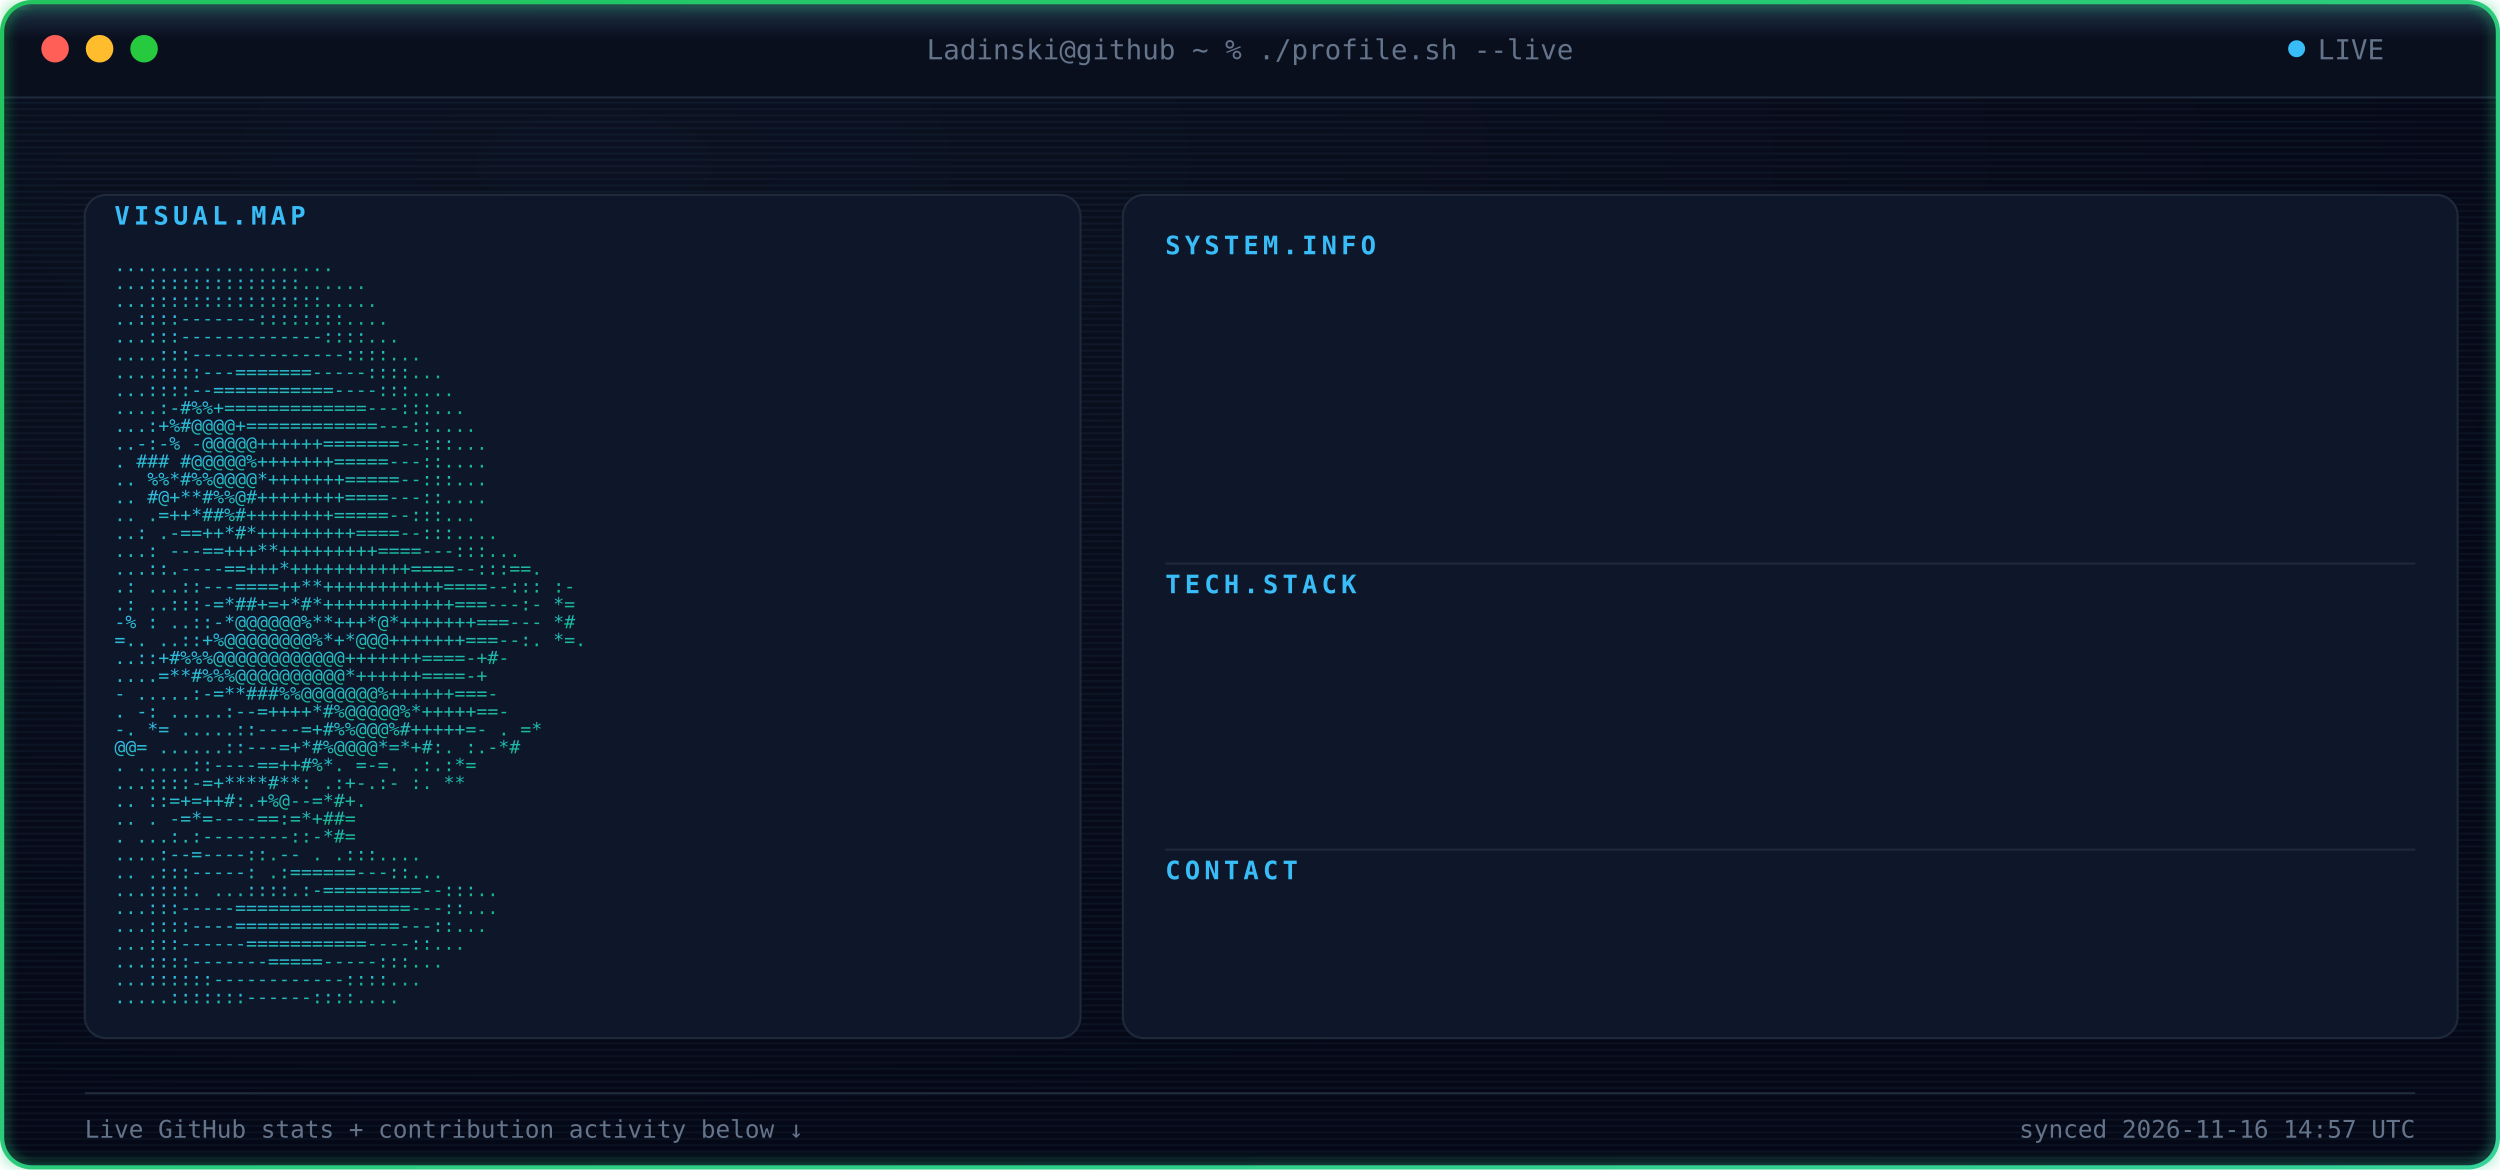
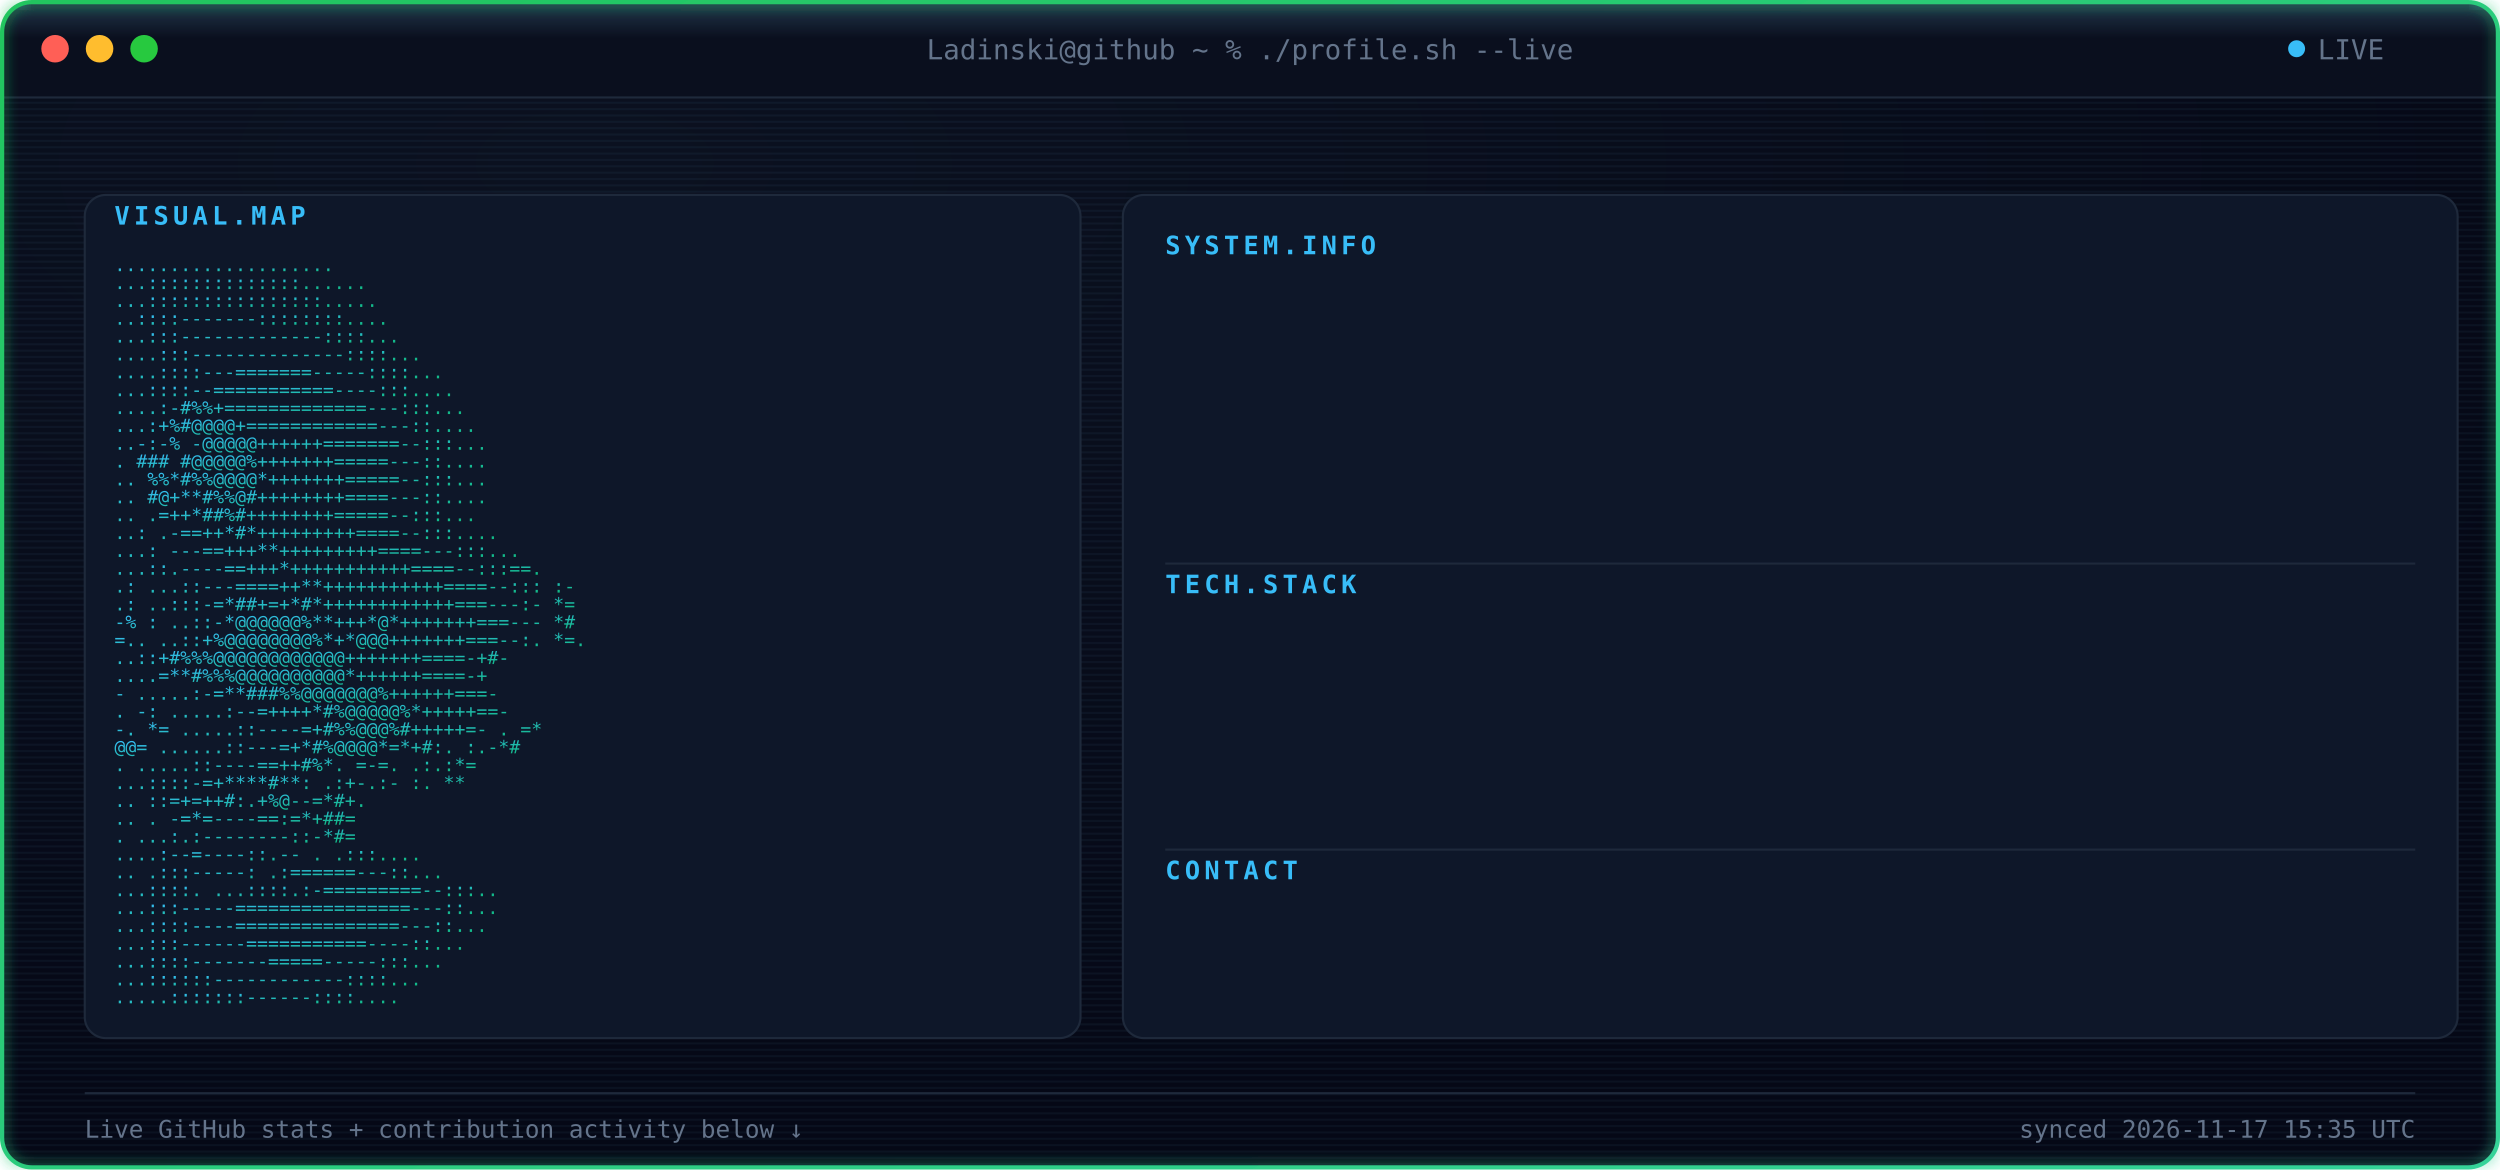
<svg xmlns="http://www.w3.org/2000/svg" width="1180" height="552" viewBox="0 0 1180 552" font-family="ui-monospace, SFMono-Regular, Menlo, Consolas, monospace">
  <defs>
    <radialGradient id="bgGlow" cx="24%" cy="14%" r="85%">
      <stop offset="0%" stop-color="#0B1120" />
      <stop offset="100%" stop-color="#050816" />
    </radialGradient>
    <linearGradient id="borderGrad" x1="0%" y1="0%" x2="100%" y2="100%">
      <stop offset="0%" stop-color="#22C55E">
        <animate attributeName="stop-color" values="#22C55E;#10B981;#34D399;#22C55E" dur="9s" repeatCount="indefinite" />
      </stop>
      <stop offset="100%" stop-color="#34D399">
        <animate attributeName="stop-color" values="#34D399;#22C55E;#10B981;#34D399" dur="9s" repeatCount="indefinite" />
      </stop>
    </linearGradient>
    <linearGradient id="asciiGrad" x1="0%" y1="0%" x2="100%" y2="100%">
      <stop offset="0%" stop-color="#38BDF8" />
      <stop offset="100%" stop-color="#10B981" />
    </linearGradient>
    <pattern id="scanlines" width="3" height="3" patternUnits="userSpaceOnUse">
      <rect width="3" height="1" fill="#7DD3FC" opacity="0.045" />
    </pattern>
    <linearGradient id="scanBeam" x1="0%" y1="0%" x2="0%" y2="100%">
      <stop offset="0%" stop-color="#7DD3FC" stop-opacity="0" />
      <stop offset="50%" stop-color="#7DD3FC" stop-opacity="0.22" />
      <stop offset="100%" stop-color="#7DD3FC" stop-opacity="0" />
    </linearGradient>
    <filter id="softGlow" x="-40%" y="-40%" width="180%" height="180%">
      <feGaussianBlur stdDeviation="3" result="blur" />
      <feMerge>
        <feMergeNode in="blur" />
        <feMergeNode in="SourceGraphic" />
      </feMerge>
    </filter>
    <clipPath id="frameClip">
      <rect x="1" y="1" width="1178" height="550" rx="14" />
    </clipPath>
    <clipPath id="r0">
      <rect x="550" y="132" width="0" height="20">
        <animate attributeName="width" from="0" to="590" dur="0.4s" begin="0.9s" fill="freeze" calcMode="spline" keySplines="0.3 0 0.2 1" />
      </rect>
    </clipPath>
    <clipPath id="r1">
      <rect x="550" y="157" width="0" height="20">
        <animate attributeName="width" from="0" to="590" dur="0.4s" begin="0.98s" fill="freeze" calcMode="spline" keySplines="0.3 0 0.2 1" />
      </rect>
    </clipPath>
    <clipPath id="r2">
      <rect x="550" y="182" width="0" height="20">
        <animate attributeName="width" from="0" to="590" dur="0.4s" begin="1.06s" fill="freeze" calcMode="spline" keySplines="0.3 0 0.2 1" />
      </rect>
    </clipPath>
    <clipPath id="r3">
      <rect x="550" y="207" width="0" height="20">
        <animate attributeName="width" from="0" to="590" dur="0.4s" begin="1.14s" fill="freeze" calcMode="spline" keySplines="0.3 0 0.2 1" />
      </rect>
    </clipPath>
    <clipPath id="r4">
      <rect x="550" y="232" width="0" height="20">
        <animate attributeName="width" from="0" to="590" dur="0.4s" begin="1.22s" fill="freeze" calcMode="spline" keySplines="0.3 0 0.2 1" />
      </rect>
    </clipPath>
    <clipPath id="r5">
      <rect x="550" y="292" width="0" height="20">
        <animate attributeName="width" from="0" to="590" dur="0.4s" begin="1.3s" fill="freeze" calcMode="spline" keySplines="0.3 0 0.2 1" />
      </rect>
    </clipPath>
    <clipPath id="r6">
      <rect x="550" y="317" width="0" height="20">
        <animate attributeName="width" from="0" to="590" dur="0.4s" begin="1.38s" fill="freeze" calcMode="spline" keySplines="0.3 0 0.2 1" />
      </rect>
    </clipPath>
    <clipPath id="r7">
      <rect x="550" y="342" width="0" height="20">
        <animate attributeName="width" from="0" to="590" dur="0.4s" begin="1.46s" fill="freeze" calcMode="spline" keySplines="0.3 0 0.2 1" />
      </rect>
    </clipPath>
    <clipPath id="r8">
      <rect x="550" y="367" width="0" height="20">
        <animate attributeName="width" from="0" to="590" dur="0.4s" begin="1.54s" fill="freeze" calcMode="spline" keySplines="0.3 0 0.2 1" />
      </rect>
    </clipPath>
    <clipPath id="r9">
      <rect x="550" y="427" width="0" height="20">
        <animate attributeName="width" from="0" to="590" dur="0.4s" begin="1.62s" fill="freeze" calcMode="spline" keySplines="0.3 0 0.2 1" />
      </rect>
    </clipPath>
    <style>

    .term-label {
      fill: #64748B;
      font-size: 13px;
    }


    .panel-title {
      fill: #38BDF8;
      font-size: 12px;
      font-weight: 700;
      letter-spacing: 2px;
    }


    .kv-label {
      fill: #38BDF8;
      font-size: 13px;
      font-weight: 600;
    }


    .kv-dots {
      fill: #1E293B;
      font-size: 13px;
    }


    .kv-value {
      fill: #E2E8F0;
      font-size: 13px;
    }


    .ascii-row {
      fill: url(#asciiGrad);
      font-size: 8.6px;
      white-space: pre;
    }


    .divider {
      stroke: #1E293B;
      stroke-width: 1;
    }


    .foot {
      fill: #64748B;
      font-size: 11.5px;
    }

  </style>
  </defs>
  <g clip-path="url(#frameClip)">
    <rect x="0" y="0" width="1180" height="552" fill="url(#bgGlow)" />
    <rect x="0" y="0" width="1180" height="552" fill="url(#scanlines)" />
    <rect x="0" y="0" width="1180" height="46" fill="#0A0F1E" />
    <line x1="0" y1="46" x2="1180" y2="46" stroke="#1E293B" stroke-width="1" />
    <circle cx="26" cy="23" r="6.5" fill="#FF5F56" />
    <circle cx="47" cy="23" r="6.5" fill="#FFBD2E" />
    <circle cx="68" cy="23" r="6.5" fill="#27C93F" />
    <text x="590" y="28" text-anchor="middle" class="term-label">
    Ladinski@github ~ % ./profile.sh --live
  </text>
    <circle cx="1084" cy="23" r="4" fill="#38BDF8">
      <animate attributeName="opacity" values="1;0.25;1" dur="1.6s" repeatCount="indefinite" />
    </circle>
    <text x="1094" y="28" class="term-label">
    LIVE
  </text>
    <rect x="40" y="92" width="470" height="398" rx="10" fill="#0E1729" stroke="#1E293B" stroke-width="1" />
    <text x="54" y="106" class="panel-title">
    VISUAL.MAP
  </text>
    <g transform="translate(0,10)">
      <text x="54" y="118" textLength="442" lengthAdjust="spacingAndGlyphs" class="ascii-row">
                                   ....................           
          </text>
      <text x="54" y="126.429" textLength="442" lengthAdjust="spacingAndGlyphs" class="ascii-row">
                                  ...::::::::::::::......         
          </text>
      <text x="54" y="134.857" textLength="442" lengthAdjust="spacingAndGlyphs" class="ascii-row">
                                  ...::::::::::::::::.....        
          </text>
      <text x="54" y="143.286" textLength="442" lengthAdjust="spacingAndGlyphs" class="ascii-row">
                                  ..::::-------::::::::....       
          </text>
      <text x="54" y="151.714" textLength="442" lengthAdjust="spacingAndGlyphs" class="ascii-row">
                                 ...:::-------------::::...       
          </text>
      <text x="54" y="160.143" textLength="442" lengthAdjust="spacingAndGlyphs" class="ascii-row">
                                ....:::--------------::::...      
          </text>
      <text x="54" y="168.571" textLength="442" lengthAdjust="spacingAndGlyphs" class="ascii-row">
                               ....::::---=======-----::::...     
          </text>
      <text x="54" y="177" textLength="442" lengthAdjust="spacingAndGlyphs" class="ascii-row">
                               ...::::--===========----:::....    
          </text>
      <text x="54" y="185.429" textLength="442" lengthAdjust="spacingAndGlyphs" class="ascii-row">
                              ....:-#%%+=============---:::...    
          </text>
      <text x="54" y="193.857" textLength="442" lengthAdjust="spacingAndGlyphs" class="ascii-row">
                              ...:+%#@@@@+============---::....   
          </text>
      <text x="54" y="202.286" textLength="442" lengthAdjust="spacingAndGlyphs" class="ascii-row">
                             ..-:-% -@@@@@++++++=======--:::...   
          </text>
      <text x="54" y="210.714" textLength="442" lengthAdjust="spacingAndGlyphs" class="ascii-row">
                             .  ### #@@@@@%+++++++=====---::....  
          </text>
      <text x="54" y="219.143" textLength="442" lengthAdjust="spacingAndGlyphs" class="ascii-row">
                            ..   %%*#%%@@@@*+++++++=====--:::...  
          </text>
      <text x="54" y="227.571" textLength="442" lengthAdjust="spacingAndGlyphs" class="ascii-row">
                            ..    #@+**#%%@#++++++++====---::.... 
          </text>
      <text x="54" y="236" textLength="442" lengthAdjust="spacingAndGlyphs" class="ascii-row">
                            ..     .=++*##%#++++++++=====--:::... 
          </text>
      <text x="54" y="244.429" textLength="442" lengthAdjust="spacingAndGlyphs" class="ascii-row">
                            ..:    .-==++*#*+++++++++====--:::....
          </text>
      <text x="54" y="252.857" textLength="442" lengthAdjust="spacingAndGlyphs" class="ascii-row">
                           ...:   ---==+++**+++++++++====---:::...
          </text>
      <text x="54" y="261.286" textLength="442" lengthAdjust="spacingAndGlyphs" class="ascii-row">
                           ...::.----==+++*+++++++++++====--:::==.
          </text>
      <text x="54" y="269.714" textLength="442" lengthAdjust="spacingAndGlyphs" class="ascii-row">
                 .:        ...::---====++**+++++++++++====--::: :-
          </text>
      <text x="54" y="278.143" textLength="442" lengthAdjust="spacingAndGlyphs" class="ascii-row">
                  .:       ..:::-=*##+=+*#*++++++++++++===---:- *=
          </text>
      <text x="54" y="286.571" textLength="442" lengthAdjust="spacingAndGlyphs" class="ascii-row">
                  -%  :    ..::-*@@@@@@%**+++*@*+++++++===---   *#
          </text>
      <text x="54" y="295" textLength="442" lengthAdjust="spacingAndGlyphs" class="ascii-row">
                   =..     ..::+%@@@@@@@@%*+*@@@+++++++===--:. *=.
          </text>
      <text x="54" y="303.429" textLength="442" lengthAdjust="spacingAndGlyphs" class="ascii-row">
                           ..::+#%%%@@@@@@@@@@@@+++++++====-+#-   
          </text>
      <text x="54" y="311.857" textLength="442" lengthAdjust="spacingAndGlyphs" class="ascii-row">
                           ....=**#%%%@@@@@@@@@@*++++++====-+     
          </text>
      <text x="54" y="320.286" textLength="442" lengthAdjust="spacingAndGlyphs" class="ascii-row">
                       -  .....:-=**###%%@@@@@@@%++++++===-       
          </text>
      <text x="54" y="328.714" textLength="442" lengthAdjust="spacingAndGlyphs" class="ascii-row">
                  .    -:  .....:--=++++*#%@@@@@%*+++++==-        
          </text>
      <text x="54" y="337.143" textLength="442" lengthAdjust="spacingAndGlyphs" class="ascii-row">
                  -.    *=   .....::----=+#%%@@@%#+++++=-     . =*
          </text>
      <text x="54" y="345.571" textLength="442" lengthAdjust="spacingAndGlyphs" class="ascii-row">
                        @@=   ......::---=+*#%@@@@*=*+#:.    :.-*#
          </text>
      <text x="54" y="354" textLength="442" lengthAdjust="spacingAndGlyphs" class="ascii-row">
                          .    .....::----==++#%*. =-=.     .:.:*=
          </text>
      <text x="54" y="362.429" textLength="442" lengthAdjust="spacingAndGlyphs" class="ascii-row">
                                ...::::-=+****#**: .:+-.:-  :.  **
          </text>
      <text x="54" y="370.857" textLength="442" lengthAdjust="spacingAndGlyphs" class="ascii-row">
                            ..      ::=+=++#:.+%@--=*#+.          
          </text>
      <text x="54" y="379.286" textLength="442" lengthAdjust="spacingAndGlyphs" class="ascii-row">
                   ..           .   -=*=----==:=*+##=             
          </text>
      <text x="54" y="387.714" textLength="442" lengthAdjust="spacingAndGlyphs" class="ascii-row">
                           .    ...:.:--------::-*#=              
          </text>
      <text x="54" y="396.143" textLength="442" lengthAdjust="spacingAndGlyphs" class="ascii-row">
                                  ....:--=----::.--   .   .:::....
          </text>
      <text x="54" y="404.571" textLength="442" lengthAdjust="spacingAndGlyphs" class="ascii-row">
                             ..      .:::-----:   .:======---::...
          </text>
      <text x="54" y="413" textLength="442" lengthAdjust="spacingAndGlyphs" class="ascii-row">
                             ...::::.  ...::::.:-=========--:::.. 
          </text>
      <text x="54" y="421.429" textLength="442" lengthAdjust="spacingAndGlyphs" class="ascii-row">
                              ...:::-----================---::... 
          </text>
      <text x="54" y="429.857" textLength="442" lengthAdjust="spacingAndGlyphs" class="ascii-row">
                              ...::::----===============---::...  
          </text>
      <text x="54" y="438.286" textLength="442" lengthAdjust="spacingAndGlyphs" class="ascii-row">
                               ...:::------===========----::...   
          </text>
      <text x="54" y="446.714" textLength="442" lengthAdjust="spacingAndGlyphs" class="ascii-row">
                                ...::::-------=====-----:::...    
          </text>
      <text x="54" y="455.143" textLength="442" lengthAdjust="spacingAndGlyphs" class="ascii-row">
                                 ...::::::------------::::...     
          </text>
      <text x="54" y="463.571" textLength="442" lengthAdjust="spacingAndGlyphs" class="ascii-row">
                                  .....:::::::------::::....      
          </text>
    </g>
    <rect x="530" y="92" width="630" height="398" rx="10" fill="#0E1729" stroke="#1E293B" stroke-width="1" />
    <text x="550" y="120" class="panel-title">
          SYSTEM.INFO
        </text>
    <g clip-path="url(#r0)">
      <text x="550" y="146" class="kv-label">
                Name:
              </text>
      <text x="585.5" y="146" class="kv-dots">
                .............
              </text>
      <text x="1140" y="146" text-anchor="end" class="kv-value">
                Borjan Ladinski
              </text>
    </g>
    <g clip-path="url(#r1)">
      <text x="550" y="171" class="kv-label">
                Role:
              </text>
      <text x="585.5" y="171" class="kv-dots">
                .............
              </text>
      <text x="1140" y="171" text-anchor="end" class="kv-value">
                AI Engineer
              </text>
    </g>
    <g clip-path="url(#r2)">
      <text x="550" y="196" class="kv-label">
                Focus:
              </text>
      <text x="592.6" y="196" class="kv-dots">
                ............
              </text>
      <text x="1140" y="196" text-anchor="end" class="kv-value">
                AI systems &amp; intelligent applications
              </text>
    </g>
    <g clip-path="url(#r3)">
      <text x="550" y="221" class="kv-label">
                Specialty:
              </text>
      <text x="621" y="221" class="kv-dots">
                ........
              </text>
      <text x="1140" y="221" text-anchor="end" class="kv-value">
                Applied AI &amp; Backend Engineering
              </text>
    </g>
    <g clip-path="url(#r4)">
      <text x="550" y="246" class="kv-label">
                Status:
              </text>
      <text x="599.7" y="246" class="kv-dots">
                ...........
              </text>
      <text x="1140" y="246" text-anchor="end" class="kv-value">
                Building &amp; learning
              </text>
    </g>
    <line x1="550" y1="266" x2="1140" y2="266" class="divider" />
    <text x="550" y="280" class="panel-title">
          TECH.STACK
        </text>
    <g clip-path="url(#r5)">
      <text x="550" y="306" class="kv-label">
                Language:
              </text>
      <text x="613.9" y="306" class="kv-dots">
                .........
              </text>
      <text x="1140" y="306" text-anchor="end" class="kv-value">
                Python
              </text>
    </g>
    <g clip-path="url(#r6)">
      <text x="550" y="331" class="kv-label">
                Backend:
              </text>
      <text x="606.8" y="331" class="kv-dots">
                ..........
              </text>
      <text x="1140" y="331" text-anchor="end" class="kv-value">
                FastAPI
              </text>
    </g>
    <g clip-path="url(#r7)">
      <text x="550" y="356" class="kv-label">
                AI / ML:
              </text>
      <text x="606.8" y="356" class="kv-dots">
                ..........
              </text>
      <text x="1140" y="356" text-anchor="end" class="kv-value">
                PyTorch · Hugging Face
              </text>
    </g>
    <g clip-path="url(#r8)">
      <text x="550" y="381" class="kv-label">
                Tools:
              </text>
      <text x="592.6" y="381" class="kv-dots">
                ............
              </text>
      <text x="1140" y="381" text-anchor="end" class="kv-value">
                Docker · Git · GitHub Actions
              </text>
    </g>
    <line x1="550" y1="401" x2="1140" y2="401" class="divider" />
    <text x="550" y="415" class="panel-title">
          CONTACT
        </text>
    <g clip-path="url(#r9)">
      <text x="550" y="441" class="kv-label">
                GitHub:
              </text>
      <text x="599.7" y="441" class="kv-dots">
                ...........
              </text>
      <text x="1140" y="441" text-anchor="end" class="kv-value">
                Ladinski · 38 repos · 1 followers
              </text>
    </g>
    <line x1="40" y1="516" x2="1140" y2="516" stroke="#1E293B" stroke-width="1" />
    <text x="40" y="537" class="foot">
    Live GitHub stats + contribution activity below ↓
  </text>
    <text x="1140" y="537" text-anchor="end" class="foot">
-     synced 2026-11-16 14:57 UTC
+     synced 2026-11-17 15:35 UTC
  </text>
    <g>
      <animateTransform attributeName="transform" type="translate" values="         0,-30;         0,582       " dur="7s" repeatCount="indefinite" />
      <rect x="0" y="-18" width="1180" height="36" fill="url(#scanBeam)" />
      <line x1="0" y1="0" x2="1180" y2="0" stroke="#7DD3FC" stroke-width="1.5" opacity="0.95" />
      <circle cx="10" cy="0" r="2.5" fill="#7DD3FC" filter="url(#softGlow)" />
      <circle cx="1170" cy="0" r="2.5" fill="#7DD3FC" filter="url(#softGlow)" />
    </g>
  </g>
  <rect x="1" y="1" width="1178" height="550" rx="14" fill="none" stroke="url(#borderGrad)" stroke-width="2" filter="url(#softGlow)" />
</svg>
